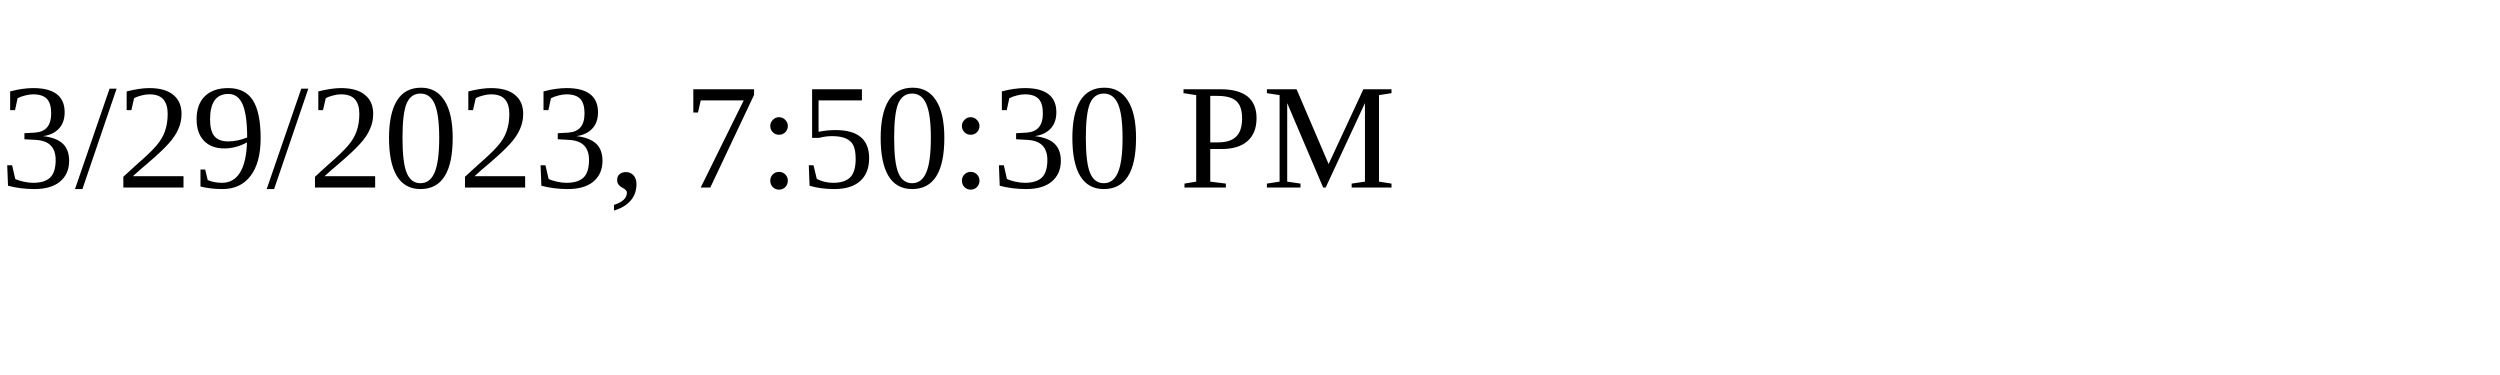
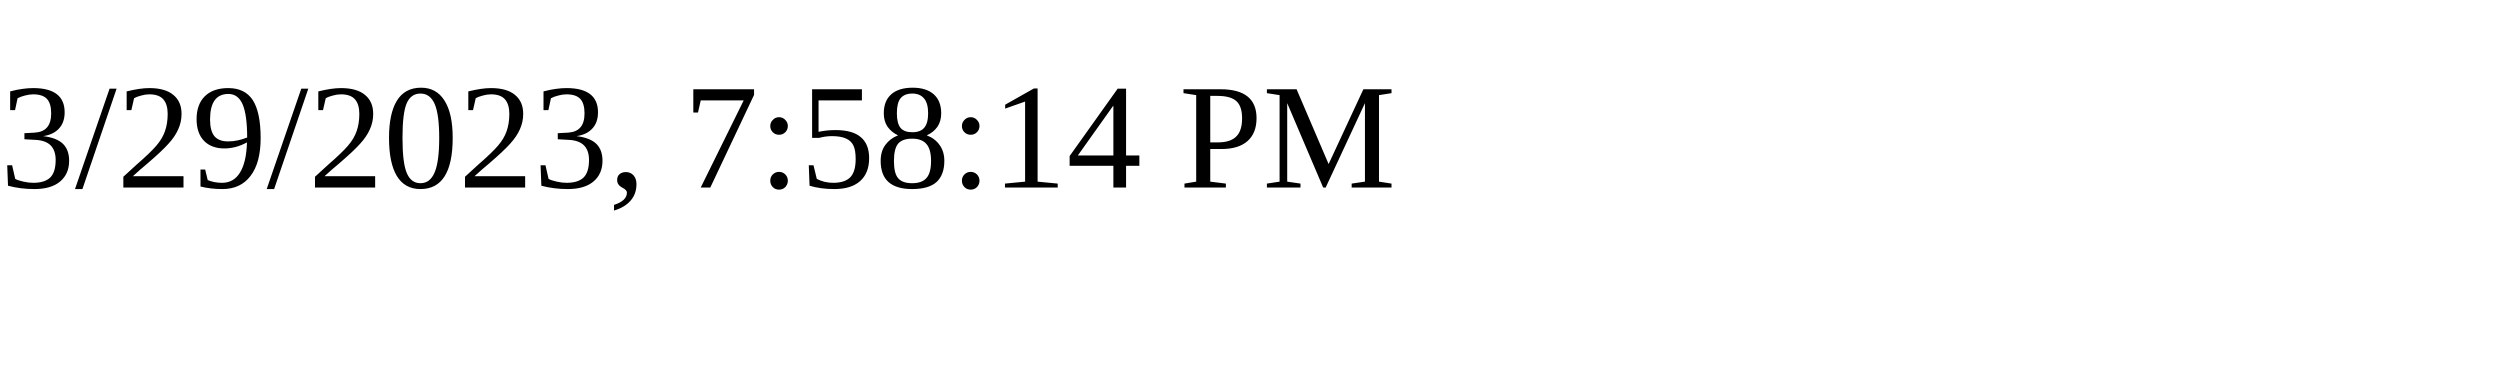
<svg xmlns="http://www.w3.org/2000/svg" height="30" width="200">
-   <text x="0" y="15">3/29/2023, 7:50:30 PM</text>
+   <text x="0" y="15">3/29/2023, 7:58:14 PM</text>
</svg>
